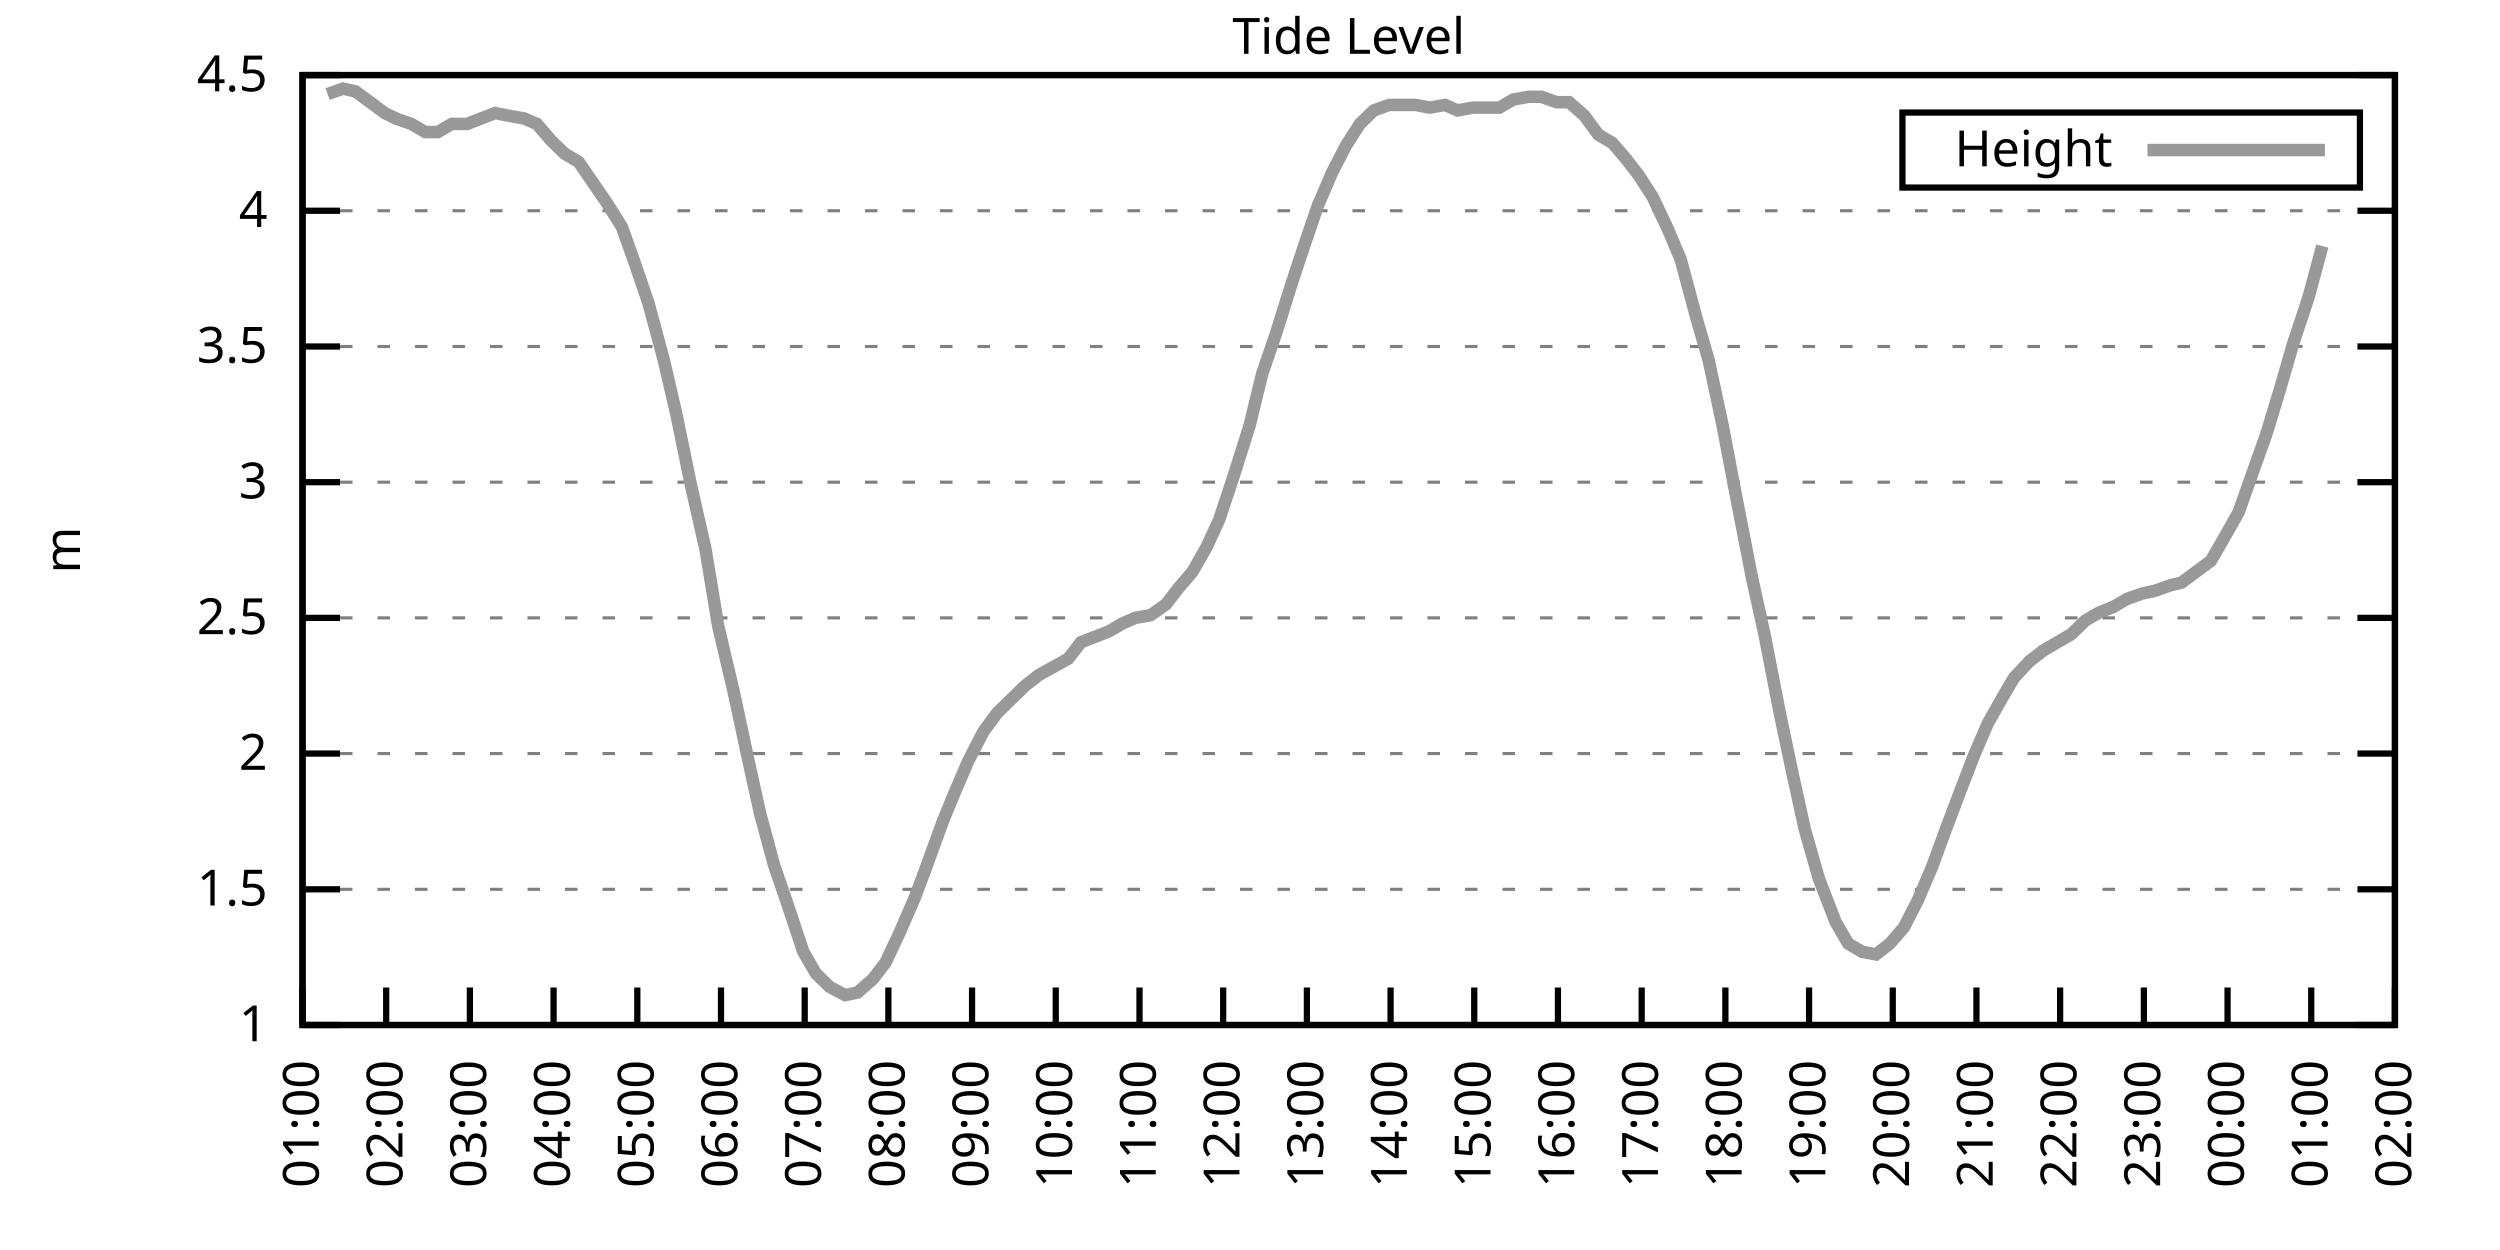
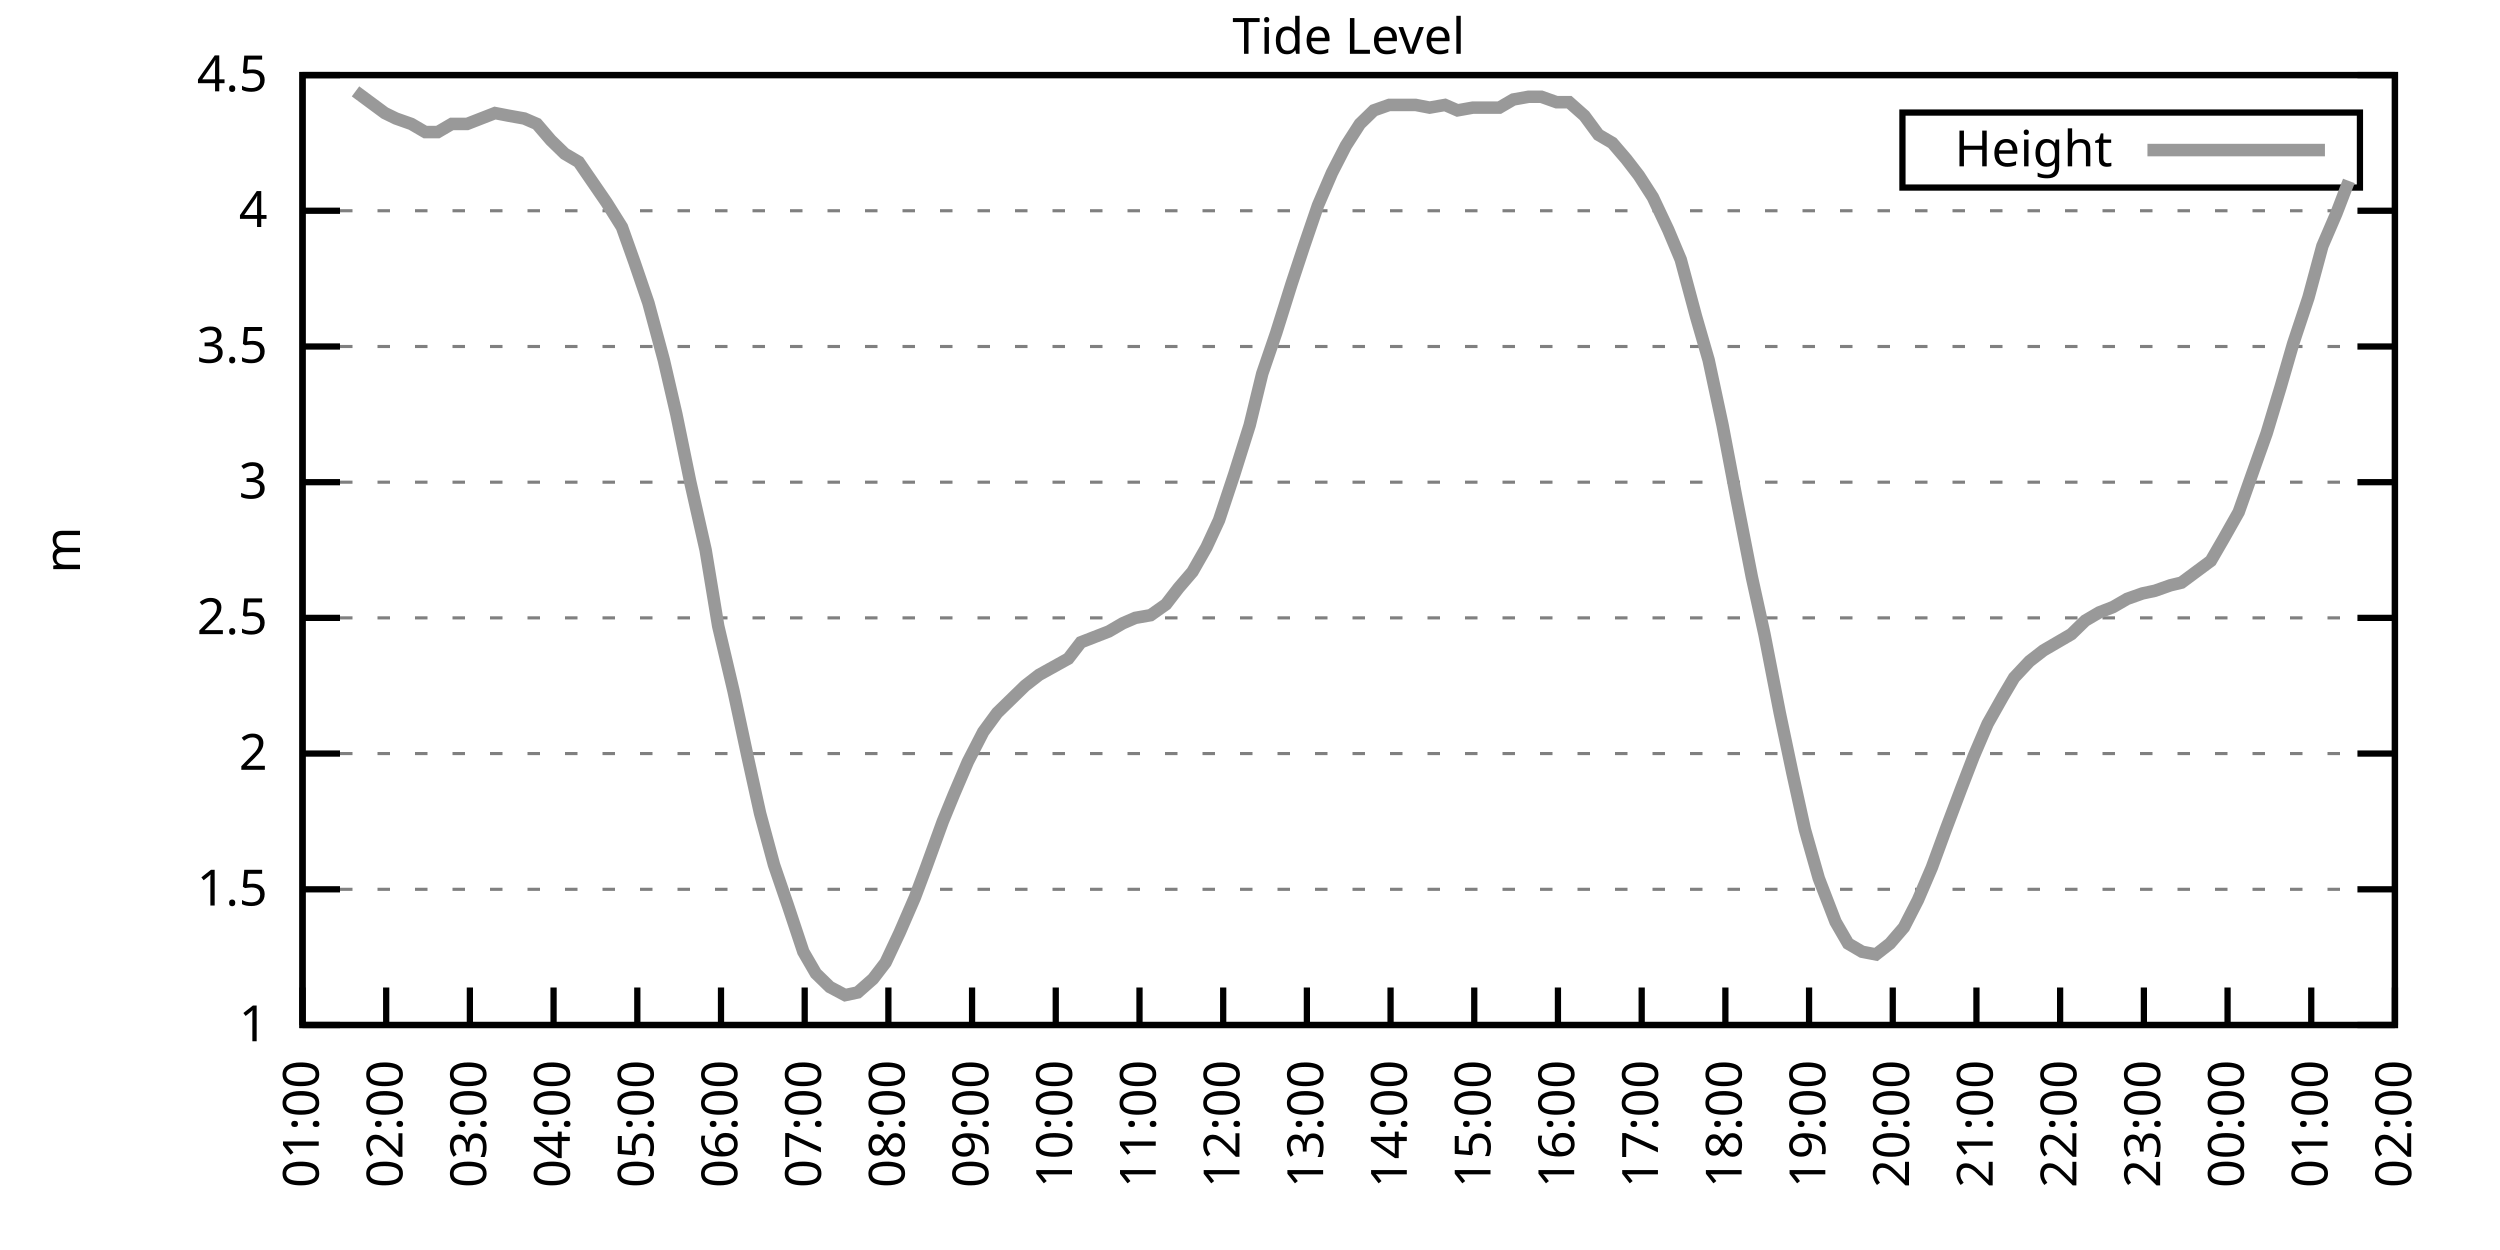
<svg xmlns="http://www.w3.org/2000/svg" xmlns:xlink="http://www.w3.org/1999/xlink" width="400" height="200" viewBox="0 0 400 200">
  <g id="gnuplot_canvas">
    <rect x="0" y="0" width="400" height="200" fill="none" />
    <defs>
      <circle id="gpDot" r="0.5" stroke-width="0.5" stroke="currentColor" />
      <path id="gpPt0" stroke-width="0.333" stroke="currentColor" d="M-1,0 h2 M0,-1 v2" />
      <path id="gpPt1" stroke-width="0.333" stroke="currentColor" d="M-1,-1 L1,1 M1,-1 L-1,1" />
      <path id="gpPt2" stroke-width="0.333" stroke="currentColor" d="M-1,0 L1,0 M0,-1 L0,1 M-1,-1 L1,1 M-1,1 L1,-1" />
      <rect id="gpPt3" stroke-width="0.333" stroke="currentColor" x="-1" y="-1" width="2" height="2" />
      <rect id="gpPt4" stroke-width="0.333" stroke="currentColor" fill="currentColor" x="-1" y="-1" width="2" height="2" />
      <circle id="gpPt5" stroke-width="0.333" stroke="currentColor" cx="0" cy="0" r="1" />
      <use xlink:href="#gpPt5" id="gpPt6" fill="currentColor" stroke="none" />
      <path id="gpPt7" stroke-width="0.333" stroke="currentColor" d="M0,-1.33 L-1.33,0.67 L1.33,0.67 z" />
      <use xlink:href="#gpPt7" id="gpPt8" fill="currentColor" stroke="none" />
      <use xlink:href="#gpPt7" id="gpPt9" stroke="currentColor" transform="rotate(180)" />
      <use xlink:href="#gpPt9" id="gpPt10" fill="currentColor" stroke="none" />
      <use xlink:href="#gpPt3" id="gpPt11" stroke="currentColor" transform="rotate(45)" />
      <use xlink:href="#gpPt11" id="gpPt12" fill="currentColor" stroke="none" />
      <path id="gpPt13" stroke-width="0.333" stroke="currentColor" d="M0,1.330 L1.265,0.411 L0.782,-1.067 L-0.782,-1.076 L-1.265,0.411 z" />
      <use xlink:href="#gpPt13" id="gpPt14" fill="currentColor" stroke="none" />
      <filter id="textbox" filterUnits="objectBoundingBox" x="0" y="0" height="1" width="1">
        <feFlood flood-color="white" flood-opacity="1" result="bgnd" />
        <feComposite in="SourceGraphic" in2="bgnd" operator="atop" />
      </filter>
      <filter id="greybox" filterUnits="objectBoundingBox" x="0" y="0" height="1" width="1">
        <feFlood flood-color="lightgrey" flood-opacity="1" result="grey" />
        <feComposite in="SourceGraphic" in2="grey" operator="atop" />
      </filter>
    </defs>
    <g fill="none" color="white" stroke="currentColor" stroke-width="1.00" stroke-linecap="butt" stroke-linejoin="miter">
</g>
    <g fill="none" color="black" stroke="currentColor" stroke-width="1.00" stroke-linecap="butt" stroke-linejoin="miter">
      <g stroke="none" shape-rendering="crispEdges">
        <polygon fill="rgb(255, 255, 255)" points="48.40,164.00 383.18,164.00 383.18,12.02 48.40,12.02 " />
      </g>
    </g>
    <g fill="none" color="black" stroke="currentColor" stroke-width="1.00" stroke-linecap="butt" stroke-linejoin="miter">
</g>
    <g fill="none" color="black" stroke="black" stroke-width="0.50" stroke-linecap="butt" stroke-linejoin="miter">
</g>
    <g fill="none" color="gray" stroke="currentColor" stroke-width="0.50" stroke-linecap="butt" stroke-linejoin="miter">
      <path stroke="gray" stroke-dasharray="2,4" class="gridline" d="M48.40,164.00 L383.19,164.00  " />
    </g>
    <g fill="none" color="gray" stroke="gray" stroke-width="1.00" stroke-linecap="butt" stroke-linejoin="miter">
</g>
    <g fill="none" color="black" stroke="currentColor" stroke-width="1.00" stroke-linecap="butt" stroke-linejoin="miter">
      <path stroke="black" d="M48.40,164.00 L54.40,164.00 M383.19,164.00 L377.19,164.00  " />
      <g transform="translate(42.80,166.60)" stroke="none" fill="black" font-family="Sans" font-size="8.00" text-anchor="end">
        <text>
          <tspan font-family="Sans"> 1</tspan>
        </text>
      </g>
    </g>
    <g fill="none" color="black" stroke="currentColor" stroke-width="1.00" stroke-linecap="butt" stroke-linejoin="miter">
</g>
    <g fill="none" color="black" stroke="black" stroke-width="0.50" stroke-linecap="butt" stroke-linejoin="miter">
</g>
    <g fill="none" color="gray" stroke="currentColor" stroke-width="0.50" stroke-linecap="butt" stroke-linejoin="miter">
      <path stroke="gray" stroke-dasharray="2,4" class="gridline" d="M48.40,142.29 L383.19,142.29  " />
    </g>
    <g fill="none" color="gray" stroke="gray" stroke-width="1.00" stroke-linecap="butt" stroke-linejoin="miter">
</g>
    <g fill="none" color="black" stroke="currentColor" stroke-width="1.00" stroke-linecap="butt" stroke-linejoin="miter">
      <path stroke="black" d="M48.40,142.29 L54.40,142.29 M383.19,142.29 L377.19,142.29  " />
      <g transform="translate(42.80,144.89)" stroke="none" fill="black" font-family="Sans" font-size="8.00" text-anchor="end">
        <text>
          <tspan font-family="Sans"> 1.5</tspan>
        </text>
      </g>
    </g>
    <g fill="none" color="black" stroke="currentColor" stroke-width="1.00" stroke-linecap="butt" stroke-linejoin="miter">
</g>
    <g fill="none" color="black" stroke="black" stroke-width="0.50" stroke-linecap="butt" stroke-linejoin="miter">
</g>
    <g fill="none" color="gray" stroke="currentColor" stroke-width="0.50" stroke-linecap="butt" stroke-linejoin="miter">
      <path stroke="gray" stroke-dasharray="2,4" class="gridline" d="M48.40,120.57 L383.19,120.57  " />
    </g>
    <g fill="none" color="gray" stroke="gray" stroke-width="1.00" stroke-linecap="butt" stroke-linejoin="miter">
</g>
    <g fill="none" color="black" stroke="currentColor" stroke-width="1.00" stroke-linecap="butt" stroke-linejoin="miter">
      <path stroke="black" d="M48.40,120.57 L54.40,120.57 M383.19,120.57 L377.19,120.57  " />
      <g transform="translate(42.80,123.17)" stroke="none" fill="black" font-family="Sans" font-size="8.00" text-anchor="end">
        <text>
          <tspan font-family="Sans"> 2</tspan>
        </text>
      </g>
    </g>
    <g fill="none" color="black" stroke="currentColor" stroke-width="1.00" stroke-linecap="butt" stroke-linejoin="miter">
</g>
    <g fill="none" color="black" stroke="black" stroke-width="0.50" stroke-linecap="butt" stroke-linejoin="miter">
</g>
    <g fill="none" color="gray" stroke="currentColor" stroke-width="0.50" stroke-linecap="butt" stroke-linejoin="miter">
      <path stroke="gray" stroke-dasharray="2,4" class="gridline" d="M48.40,98.86 L383.19,98.86  " />
    </g>
    <g fill="none" color="gray" stroke="gray" stroke-width="1.00" stroke-linecap="butt" stroke-linejoin="miter">
</g>
    <g fill="none" color="black" stroke="currentColor" stroke-width="1.00" stroke-linecap="butt" stroke-linejoin="miter">
      <path stroke="black" d="M48.40,98.86 L54.40,98.86 M383.19,98.86 L377.19,98.86  " />
      <g transform="translate(42.80,101.46)" stroke="none" fill="black" font-family="Sans" font-size="8.00" text-anchor="end">
        <text>
          <tspan font-family="Sans"> 2.5</tspan>
        </text>
      </g>
    </g>
    <g fill="none" color="black" stroke="currentColor" stroke-width="1.00" stroke-linecap="butt" stroke-linejoin="miter">
</g>
    <g fill="none" color="black" stroke="black" stroke-width="0.50" stroke-linecap="butt" stroke-linejoin="miter">
</g>
    <g fill="none" color="gray" stroke="currentColor" stroke-width="0.50" stroke-linecap="butt" stroke-linejoin="miter">
      <path stroke="gray" stroke-dasharray="2,4" class="gridline" d="M48.40,77.15 L383.19,77.15  " />
    </g>
    <g fill="none" color="gray" stroke="gray" stroke-width="1.00" stroke-linecap="butt" stroke-linejoin="miter">
</g>
    <g fill="none" color="black" stroke="currentColor" stroke-width="1.00" stroke-linecap="butt" stroke-linejoin="miter">
      <path stroke="black" d="M48.40,77.15 L54.40,77.15 M383.19,77.15 L377.19,77.15  " />
      <g transform="translate(42.80,79.75)" stroke="none" fill="black" font-family="Sans" font-size="8.00" text-anchor="end">
        <text>
          <tspan font-family="Sans"> 3</tspan>
        </text>
      </g>
    </g>
    <g fill="none" color="black" stroke="currentColor" stroke-width="1.00" stroke-linecap="butt" stroke-linejoin="miter">
</g>
    <g fill="none" color="black" stroke="black" stroke-width="0.50" stroke-linecap="butt" stroke-linejoin="miter">
</g>
    <g fill="none" color="gray" stroke="currentColor" stroke-width="0.50" stroke-linecap="butt" stroke-linejoin="miter">
      <path stroke="gray" stroke-dasharray="2,4" class="gridline" d="M48.40,55.44 L383.19,55.44  " />
    </g>
    <g fill="none" color="gray" stroke="gray" stroke-width="1.00" stroke-linecap="butt" stroke-linejoin="miter">
</g>
    <g fill="none" color="black" stroke="currentColor" stroke-width="1.00" stroke-linecap="butt" stroke-linejoin="miter">
      <path stroke="black" d="M48.40,55.44 L54.40,55.44 M383.19,55.44 L377.19,55.44  " />
      <g transform="translate(42.80,58.04)" stroke="none" fill="black" font-family="Sans" font-size="8.00" text-anchor="end">
        <text>
          <tspan font-family="Sans"> 3.5</tspan>
        </text>
      </g>
    </g>
    <g fill="none" color="black" stroke="currentColor" stroke-width="1.00" stroke-linecap="butt" stroke-linejoin="miter">
</g>
    <g fill="none" color="black" stroke="black" stroke-width="0.50" stroke-linecap="butt" stroke-linejoin="miter">
</g>
    <g fill="none" color="gray" stroke="currentColor" stroke-width="0.50" stroke-linecap="butt" stroke-linejoin="miter">
      <path stroke="gray" stroke-dasharray="2,4" class="gridline" d="M48.40,33.72 L383.19,33.72  " />
    </g>
    <g fill="none" color="gray" stroke="gray" stroke-width="1.00" stroke-linecap="butt" stroke-linejoin="miter">
</g>
    <g fill="none" color="black" stroke="currentColor" stroke-width="1.00" stroke-linecap="butt" stroke-linejoin="miter">
      <path stroke="black" d="M48.40,33.72 L54.40,33.72 M383.19,33.72 L377.19,33.72  " />
      <g transform="translate(42.80,36.32)" stroke="none" fill="black" font-family="Sans" font-size="8.00" text-anchor="end">
        <text>
          <tspan font-family="Sans"> 4</tspan>
        </text>
      </g>
    </g>
    <g fill="none" color="black" stroke="currentColor" stroke-width="1.00" stroke-linecap="butt" stroke-linejoin="miter">
</g>
    <g fill="none" color="black" stroke="black" stroke-width="0.50" stroke-linecap="butt" stroke-linejoin="miter">
</g>
    <g fill="none" color="gray" stroke="currentColor" stroke-width="0.50" stroke-linecap="butt" stroke-linejoin="miter">
      <path stroke="gray" stroke-dasharray="2,4" class="gridline" d="M48.40,12.01 L383.19,12.01  " />
    </g>
    <g fill="none" color="gray" stroke="gray" stroke-width="1.00" stroke-linecap="butt" stroke-linejoin="miter">
</g>
    <g fill="none" color="black" stroke="currentColor" stroke-width="1.00" stroke-linecap="butt" stroke-linejoin="miter">
      <path stroke="black" d="M48.40,12.01 L54.40,12.01 M383.19,12.01 L377.19,12.01  " />
      <g transform="translate(42.80,14.61)" stroke="none" fill="black" font-family="Sans" font-size="8.00" text-anchor="end">
        <text>
          <tspan font-family="Sans"> 4.5</tspan>
        </text>
      </g>
    </g>
    <g fill="none" color="black" stroke="currentColor" stroke-width="1.00" stroke-linecap="butt" stroke-linejoin="miter">
      <path stroke="black" d="M48.40,164.00 L48.40,158.00  " />
      <g transform="translate(51.00,169.60) rotate(270.00)" stroke="none" fill="black" font-family="Sans" font-size="8.00" text-anchor="end">
        <text>
          <tspan font-family="Sans">01:00</tspan>
        </text>
      </g>
    </g>
    <g fill="none" color="black" stroke="currentColor" stroke-width="1.00" stroke-linecap="butt" stroke-linejoin="miter">
      <path stroke="black" d="M61.79,164.00 L61.79,158.00  " />
      <g transform="translate(64.39,169.60) rotate(270.00)" stroke="none" fill="black" font-family="Sans" font-size="8.00" text-anchor="end">
        <text>
          <tspan font-family="Sans">02:00</tspan>
        </text>
      </g>
    </g>
    <g fill="none" color="black" stroke="currentColor" stroke-width="1.00" stroke-linecap="butt" stroke-linejoin="miter">
      <path stroke="black" d="M75.18,164.00 L75.18,158.00  " />
      <g transform="translate(77.78,169.60) rotate(270.00)" stroke="none" fill="black" font-family="Sans" font-size="8.00" text-anchor="end">
        <text>
          <tspan font-family="Sans">03:00</tspan>
        </text>
      </g>
    </g>
    <g fill="none" color="black" stroke="currentColor" stroke-width="1.00" stroke-linecap="butt" stroke-linejoin="miter">
      <path stroke="black" d="M88.57,164.00 L88.57,158.00  " />
      <g transform="translate(91.17,169.60) rotate(270.00)" stroke="none" fill="black" font-family="Sans" font-size="8.00" text-anchor="end">
        <text>
          <tspan font-family="Sans">04:00</tspan>
        </text>
      </g>
    </g>
    <g fill="none" color="black" stroke="currentColor" stroke-width="1.00" stroke-linecap="butt" stroke-linejoin="miter">
      <path stroke="black" d="M101.97,164.00 L101.97,158.00  " />
      <g transform="translate(104.57,169.60) rotate(270.00)" stroke="none" fill="black" font-family="Sans" font-size="8.00" text-anchor="end">
        <text>
          <tspan font-family="Sans">05:00</tspan>
        </text>
      </g>
    </g>
    <g fill="none" color="black" stroke="currentColor" stroke-width="1.00" stroke-linecap="butt" stroke-linejoin="miter">
      <path stroke="black" d="M115.36,164.00 L115.36,158.00  " />
      <g transform="translate(117.96,169.60) rotate(270.00)" stroke="none" fill="black" font-family="Sans" font-size="8.00" text-anchor="end">
        <text>
          <tspan font-family="Sans">06:00</tspan>
        </text>
      </g>
    </g>
    <g fill="none" color="black" stroke="currentColor" stroke-width="1.00" stroke-linecap="butt" stroke-linejoin="miter">
      <path stroke="black" d="M128.75,164.00 L128.75,158.00  " />
      <g transform="translate(131.35,169.60) rotate(270.00)" stroke="none" fill="black" font-family="Sans" font-size="8.00" text-anchor="end">
        <text>
          <tspan font-family="Sans">07:00</tspan>
        </text>
      </g>
    </g>
    <g fill="none" color="black" stroke="currentColor" stroke-width="1.00" stroke-linecap="butt" stroke-linejoin="miter">
      <path stroke="black" d="M142.14,164.00 L142.14,158.00  " />
      <g transform="translate(144.74,169.60) rotate(270.00)" stroke="none" fill="black" font-family="Sans" font-size="8.00" text-anchor="end">
        <text>
          <tspan font-family="Sans">08:00</tspan>
        </text>
      </g>
    </g>
    <g fill="none" color="black" stroke="currentColor" stroke-width="1.00" stroke-linecap="butt" stroke-linejoin="miter">
      <path stroke="black" d="M155.53,164.00 L155.53,158.00  " />
      <g transform="translate(158.13,169.60) rotate(270.00)" stroke="none" fill="black" font-family="Sans" font-size="8.00" text-anchor="end">
        <text>
          <tspan font-family="Sans">09:00</tspan>
        </text>
      </g>
    </g>
    <g fill="none" color="black" stroke="currentColor" stroke-width="1.00" stroke-linecap="butt" stroke-linejoin="miter">
      <path stroke="black" d="M168.92,164.00 L168.92,158.00  " />
      <g transform="translate(171.52,169.60) rotate(270.00)" stroke="none" fill="black" font-family="Sans" font-size="8.00" text-anchor="end">
        <text>
          <tspan font-family="Sans">10:00</tspan>
        </text>
      </g>
    </g>
    <g fill="none" color="black" stroke="currentColor" stroke-width="1.00" stroke-linecap="butt" stroke-linejoin="miter">
      <path stroke="black" d="M182.32,164.00 L182.32,158.00  " />
      <g transform="translate(184.92,169.60) rotate(270.00)" stroke="none" fill="black" font-family="Sans" font-size="8.00" text-anchor="end">
        <text>
          <tspan font-family="Sans">11:00</tspan>
        </text>
      </g>
    </g>
    <g fill="none" color="black" stroke="currentColor" stroke-width="1.00" stroke-linecap="butt" stroke-linejoin="miter">
      <path stroke="black" d="M195.71,164.00 L195.71,158.00  " />
      <g transform="translate(198.31,169.60) rotate(270.00)" stroke="none" fill="black" font-family="Sans" font-size="8.00" text-anchor="end">
        <text>
          <tspan font-family="Sans">12:00</tspan>
        </text>
      </g>
    </g>
    <g fill="none" color="black" stroke="currentColor" stroke-width="1.00" stroke-linecap="butt" stroke-linejoin="miter">
      <path stroke="black" d="M209.10,164.00 L209.10,158.00  " />
      <g transform="translate(211.70,169.60) rotate(270.00)" stroke="none" fill="black" font-family="Sans" font-size="8.00" text-anchor="end">
        <text>
          <tspan font-family="Sans">13:00</tspan>
        </text>
      </g>
    </g>
    <g fill="none" color="black" stroke="currentColor" stroke-width="1.00" stroke-linecap="butt" stroke-linejoin="miter">
      <path stroke="black" d="M222.49,164.00 L222.49,158.00  " />
      <g transform="translate(225.09,169.60) rotate(270.00)" stroke="none" fill="black" font-family="Sans" font-size="8.00" text-anchor="end">
        <text>
          <tspan font-family="Sans">14:00</tspan>
        </text>
      </g>
    </g>
    <g fill="none" color="black" stroke="currentColor" stroke-width="1.00" stroke-linecap="butt" stroke-linejoin="miter">
      <path stroke="black" d="M235.88,164.00 L235.88,158.00  " />
      <g transform="translate(238.48,169.60) rotate(270.00)" stroke="none" fill="black" font-family="Sans" font-size="8.00" text-anchor="end">
        <text>
          <tspan font-family="Sans">15:00</tspan>
        </text>
      </g>
    </g>
    <g fill="none" color="black" stroke="currentColor" stroke-width="1.00" stroke-linecap="butt" stroke-linejoin="miter">
      <path stroke="black" d="M249.27,164.00 L249.27,158.00  " />
      <g transform="translate(251.87,169.60) rotate(270.00)" stroke="none" fill="black" font-family="Sans" font-size="8.00" text-anchor="end">
        <text>
          <tspan font-family="Sans">16:00</tspan>
        </text>
      </g>
    </g>
    <g fill="none" color="black" stroke="currentColor" stroke-width="1.00" stroke-linecap="butt" stroke-linejoin="miter">
      <path stroke="black" d="M262.67,164.00 L262.67,158.00  " />
      <g transform="translate(265.27,169.60) rotate(270.00)" stroke="none" fill="black" font-family="Sans" font-size="8.00" text-anchor="end">
        <text>
          <tspan font-family="Sans">17:00</tspan>
        </text>
      </g>
    </g>
    <g fill="none" color="black" stroke="currentColor" stroke-width="1.00" stroke-linecap="butt" stroke-linejoin="miter">
      <path stroke="black" d="M276.06,164.00 L276.06,158.00  " />
      <g transform="translate(278.66,169.60) rotate(270.00)" stroke="none" fill="black" font-family="Sans" font-size="8.00" text-anchor="end">
        <text>
          <tspan font-family="Sans">18:00</tspan>
        </text>
      </g>
    </g>
    <g fill="none" color="black" stroke="currentColor" stroke-width="1.00" stroke-linecap="butt" stroke-linejoin="miter">
      <path stroke="black" d="M289.45,164.00 L289.45,158.00  " />
      <g transform="translate(292.05,169.60) rotate(270.00)" stroke="none" fill="black" font-family="Sans" font-size="8.00" text-anchor="end">
        <text>
          <tspan font-family="Sans">19:00</tspan>
        </text>
      </g>
    </g>
    <g fill="none" color="black" stroke="currentColor" stroke-width="1.00" stroke-linecap="butt" stroke-linejoin="miter">
      <path stroke="black" d="M302.84,164.00 L302.84,158.00  " />
      <g transform="translate(305.44,169.60) rotate(270.00)" stroke="none" fill="black" font-family="Sans" font-size="8.00" text-anchor="end">
        <text>
          <tspan font-family="Sans">20:00</tspan>
        </text>
      </g>
    </g>
    <g fill="none" color="black" stroke="currentColor" stroke-width="1.00" stroke-linecap="butt" stroke-linejoin="miter">
      <path stroke="black" d="M316.23,164.00 L316.23,158.00  " />
      <g transform="translate(318.83,169.60) rotate(270.00)" stroke="none" fill="black" font-family="Sans" font-size="8.00" text-anchor="end">
        <text>
          <tspan font-family="Sans">21:00</tspan>
        </text>
      </g>
    </g>
    <g fill="none" color="black" stroke="currentColor" stroke-width="1.00" stroke-linecap="butt" stroke-linejoin="miter">
      <path stroke="black" d="M329.62,164.00 L329.62,158.00  " />
      <g transform="translate(332.22,169.60) rotate(270.00)" stroke="none" fill="black" font-family="Sans" font-size="8.00" text-anchor="end">
        <text>
          <tspan font-family="Sans">22:00</tspan>
        </text>
      </g>
    </g>
    <g fill="none" color="black" stroke="currentColor" stroke-width="1.00" stroke-linecap="butt" stroke-linejoin="miter">
      <path stroke="black" d="M343.02,164.00 L343.02,158.00  " />
      <g transform="translate(345.62,169.60) rotate(270.00)" stroke="none" fill="black" font-family="Sans" font-size="8.00" text-anchor="end">
        <text>
          <tspan font-family="Sans">23:00</tspan>
        </text>
      </g>
    </g>
    <g fill="none" color="black" stroke="currentColor" stroke-width="1.00" stroke-linecap="butt" stroke-linejoin="miter">
      <path stroke="black" d="M356.41,164.00 L356.41,158.00  " />
      <g transform="translate(359.01,169.60) rotate(270.00)" stroke="none" fill="black" font-family="Sans" font-size="8.00" text-anchor="end">
        <text>
          <tspan font-family="Sans">00:00</tspan>
        </text>
      </g>
    </g>
    <g fill="none" color="black" stroke="currentColor" stroke-width="1.00" stroke-linecap="butt" stroke-linejoin="miter">
      <path stroke="black" d="M369.80,164.00 L369.80,158.00  " />
      <g transform="translate(372.40,169.60) rotate(270.00)" stroke="none" fill="black" font-family="Sans" font-size="8.00" text-anchor="end">
        <text>
          <tspan font-family="Sans">01:00</tspan>
        </text>
      </g>
    </g>
    <g fill="none" color="black" stroke="currentColor" stroke-width="1.00" stroke-linecap="butt" stroke-linejoin="miter">
      <path stroke="black" d="M383.19,164.00 L383.19,158.00  " />
      <g transform="translate(385.79,169.60) rotate(270.00)" stroke="none" fill="black" font-family="Sans" font-size="8.00" text-anchor="end">
        <text>
          <tspan font-family="Sans">02:00</tspan>
        </text>
      </g>
    </g>
    <g fill="none" color="black" stroke="currentColor" stroke-width="1.00" stroke-linecap="butt" stroke-linejoin="miter">
</g>
    <g fill="none" color="black" stroke="currentColor" stroke-width="1.00" stroke-linecap="butt" stroke-linejoin="miter">
      <path stroke="black" d="M48.40,12.01 L48.40,164.00 L383.19,164.00 L383.19,12.01 L48.40,12.01 Z  " />
    </g>
    <g fill="none" color="black" stroke="currentColor" stroke-width="1.00" stroke-linecap="butt" stroke-linejoin="miter">
</g>
    <g fill="none" color="black" stroke="currentColor" stroke-width="1.00" stroke-linecap="butt" stroke-linejoin="miter">
      <path stroke="black" d="M304.39,30.01 L304.39,18.01 L377.59,18.01 L377.59,30.01 L304.39,30.01 Z  " />
    </g>
    <g id="Tide_level_plot_1">
      <g fill="none" color="white" stroke="black" stroke-width="2.00" stroke-linecap="butt" stroke-linejoin="miter">
</g>
      <g fill="none" color="black" stroke="currentColor" stroke-width="2.00" stroke-linecap="butt" stroke-linejoin="miter">
        <g transform="translate(337.99,26.61)" stroke="none" fill="black" font-family="Sans" font-size="8.00" text-anchor="end">
          <text>
            <tspan font-family="Sans">Height</tspan>
          </text>
        </g>
      </g>
      <g fill="none" color="black" stroke="currentColor" stroke-width="2.00" stroke-linecap="butt" stroke-linejoin="miter">
-         <path stroke="rgb(153, 153, 153)" d="M343.59,24.01 L371.99,24.01 M52.42,15.05 L54.87,14.18 L56.88,14.62 L61.57,18.09 L63.35,18.96 L65.81,19.83   L68.04,21.13 L70.05,21.13 L72.28,19.83 L74.74,19.83 L76.97,18.96 L79.20,18.09 L81.43,18.52 L83.89,18.96   L85.90,19.83 L88.13,22.43 L90.36,24.60 L92.59,25.91 L97.06,32.42 L99.51,36.33 L101.52,41.97 L103.75,48.49   L106.21,57.61 L108.22,66.29 L110.45,77.15 L112.90,88.00 L114.91,100.16 L117.37,110.59 L119.60,121.01 L121.61,130.13   L123.84,138.38 L126.07,144.89 L128.53,152.28 L130.54,155.75 L132.77,157.92 L135.22,159.22 L137.23,158.79 L139.69,156.62   L141.69,154.01 L143.93,149.24 L146.38,143.59 L148.17,138.81 L150.85,131.43 L152.63,127.09 L154.86,121.88 L157.32,117.10   L159.55,114.06 L161.78,111.89 L164.01,109.72 L166.25,107.98 L170.93,105.38 L172.94,102.77 L175.17,101.90 L177.41,101.03   L179.64,99.73 L181.65,98.86 L184.10,98.43 L186.56,96.69 L188.57,94.08 L190.80,91.48 L193.03,87.57 L195.04,83.23   L197.49,75.85 L199.95,68.03 L201.96,59.78 L204.19,53.26 L206.64,45.45 L208.65,39.37 L210.88,32.85 L213.12,27.64   L215.35,23.30 L217.58,19.83 L219.81,17.66 L222.27,16.79 L224.28,16.79 L226.51,16.79 L228.74,17.22 L231.20,16.79   L233.20,17.66 L235.66,17.22 L237.67,17.22 L239.90,17.22 L242.13,15.92 L244.59,15.48 L246.60,15.48 L249.05,16.35   L251.06,16.35 L253.51,18.52 L255.75,21.56 L257.98,22.87 L260.21,25.47 L262.22,28.08 L264.45,31.55 L266.91,36.76   L268.92,41.54 L271.37,50.66 L273.38,57.61 L275.61,68.03 L277.84,79.75 L280.30,92.35 L282.31,101.47 L284.76,114.06   L286.77,123.61 L288.78,132.73 L291.01,140.55 L293.69,147.50 L295.70,150.97 L297.93,152.28 L300.16,152.71 L302.39,150.97   L304.63,148.37 L306.86,144.02 L309.09,138.81 L311.32,132.73 L313.78,126.22 L315.79,121.01 L318.02,115.80 L320.47,111.45   L322.26,108.42 L324.71,105.81 L326.95,104.07 L329.18,102.77 L331.41,101.47 L333.64,99.30 L335.87,97.99 L338.10,97.12   L340.34,95.82 L342.79,94.95 L344.80,94.52 L347.26,93.65 L349.04,93.22 L353.73,89.74 L355.74,86.27 L358.19,81.93   L360.65,74.98 L362.66,69.33 L364.89,61.95 L366.90,55.00 L369.35,47.62 L371.58,39.37  " />
+         <path stroke="rgb(153, 153, 153)" d="M343.59,24.01 L371.99,24.01 M56.88,14.62 L61.57,18.09 L63.35,18.96 L65.81,19.83 L68.04,21.13 L70.05,21.13   L72.28,19.83 L74.74,19.83 L76.97,18.96 L79.20,18.09 L81.43,18.52 L83.89,18.96 L85.90,19.83 L88.13,22.43   L90.36,24.60 L92.59,25.91 L97.06,32.42 L99.51,36.33 L101.52,41.97 L103.75,48.49 L106.21,57.61 L108.22,66.29   L110.45,77.15 L112.90,88.00 L114.91,100.16 L117.37,110.59 L119.60,121.01 L121.61,130.13 L123.84,138.38 L126.07,144.89   L128.53,152.28 L130.54,155.75 L132.77,157.92 L135.22,159.22 L137.23,158.79 L139.69,156.62 L141.69,154.01 L143.93,149.24   L146.38,143.59 L148.17,138.81 L150.85,131.43 L152.63,127.09 L154.86,121.88 L157.32,117.10 L159.55,114.06 L161.78,111.89   L164.01,109.72 L166.25,107.98 L170.93,105.38 L172.94,102.77 L175.17,101.90 L177.41,101.03 L179.64,99.73 L181.65,98.86   L184.10,98.43 L186.56,96.69 L188.57,94.08 L190.80,91.48 L193.03,87.57 L195.04,83.23 L197.49,75.85 L199.95,68.03   L201.96,59.78 L204.19,53.26 L206.64,45.45 L208.65,39.37 L210.88,32.85 L213.12,27.64 L215.35,23.30 L217.58,19.83   L219.81,17.66 L222.27,16.79 L224.28,16.79 L226.51,16.79 L228.74,17.22 L231.20,16.79 L233.20,17.66 L235.66,17.22   L237.67,17.22 L239.90,17.22 L242.13,15.92 L244.59,15.48 L246.60,15.48 L249.05,16.35 L251.06,16.35 L253.51,18.52   L255.75,21.56 L257.98,22.87 L260.21,25.47 L262.22,28.08 L264.45,31.55 L266.91,36.76 L268.92,41.54 L271.37,50.66   L273.38,57.61 L275.61,68.03 L277.84,79.75 L280.30,92.35 L282.31,101.47 L284.76,114.06 L286.77,123.61 L288.78,132.73   L291.01,140.55 L293.69,147.50 L295.70,150.97 L297.93,152.28 L300.16,152.71 L302.39,150.97 L304.63,148.37 L306.86,144.02   L309.09,138.81 L311.32,132.73 L313.78,126.22 L315.79,121.01 L318.02,115.80 L320.47,111.45 L322.26,108.42 L324.71,105.81   L326.95,104.07 L329.18,102.77 L331.41,101.47 L333.64,99.30 L335.87,97.99 L338.10,97.12 L340.34,95.82 L342.79,94.95   L344.80,94.52 L347.26,93.65 L349.04,93.22 L353.73,89.74 L355.74,86.27 L358.19,81.93 L360.65,74.98 L362.66,69.33   L364.89,61.95 L366.90,55.00 L369.35,47.62 L371.58,39.37 L373.82,34.16 L375.82,28.95  " />
      </g>
    </g>
    <g fill="none" color="black" stroke="currentColor" stroke-width="2.00" stroke-linecap="butt" stroke-linejoin="miter">
</g>
    <g fill="none" color="black" stroke="black" stroke-width="1.00" stroke-linecap="butt" stroke-linejoin="miter">
</g>
    <g fill="none" color="black" stroke="currentColor" stroke-width="1.00" stroke-linecap="butt" stroke-linejoin="miter">
      <path stroke="black" d="M48.40,12.01 L48.40,164.00 L383.19,164.00 L383.19,12.01 L48.40,12.01 Z  " />
      <g transform="translate(12.80,88.01) rotate(270.00)" stroke="none" fill="black" font-family="Sans" font-size="8.00" text-anchor="middle">
        <text>
          <tspan font-family="Sans">m</tspan>
        </text>
      </g>
    </g>
    <g fill="none" color="black" stroke="currentColor" stroke-width="1.00" stroke-linecap="butt" stroke-linejoin="miter">
</g>
    <g fill="none" color="black" stroke="currentColor" stroke-width="1.00" stroke-linecap="butt" stroke-linejoin="miter">
      <g transform="translate(215.79,8.61)" stroke="none" fill="black" font-family="Sans" font-size="8.00" text-anchor="middle">
        <text>
          <tspan font-family="Sans">Tide Level</tspan>
        </text>
      </g>
    </g>
    <g fill="none" color="black" stroke="currentColor" stroke-width="1.00" stroke-linecap="butt" stroke-linejoin="miter">
</g>
  </g>
</svg>
